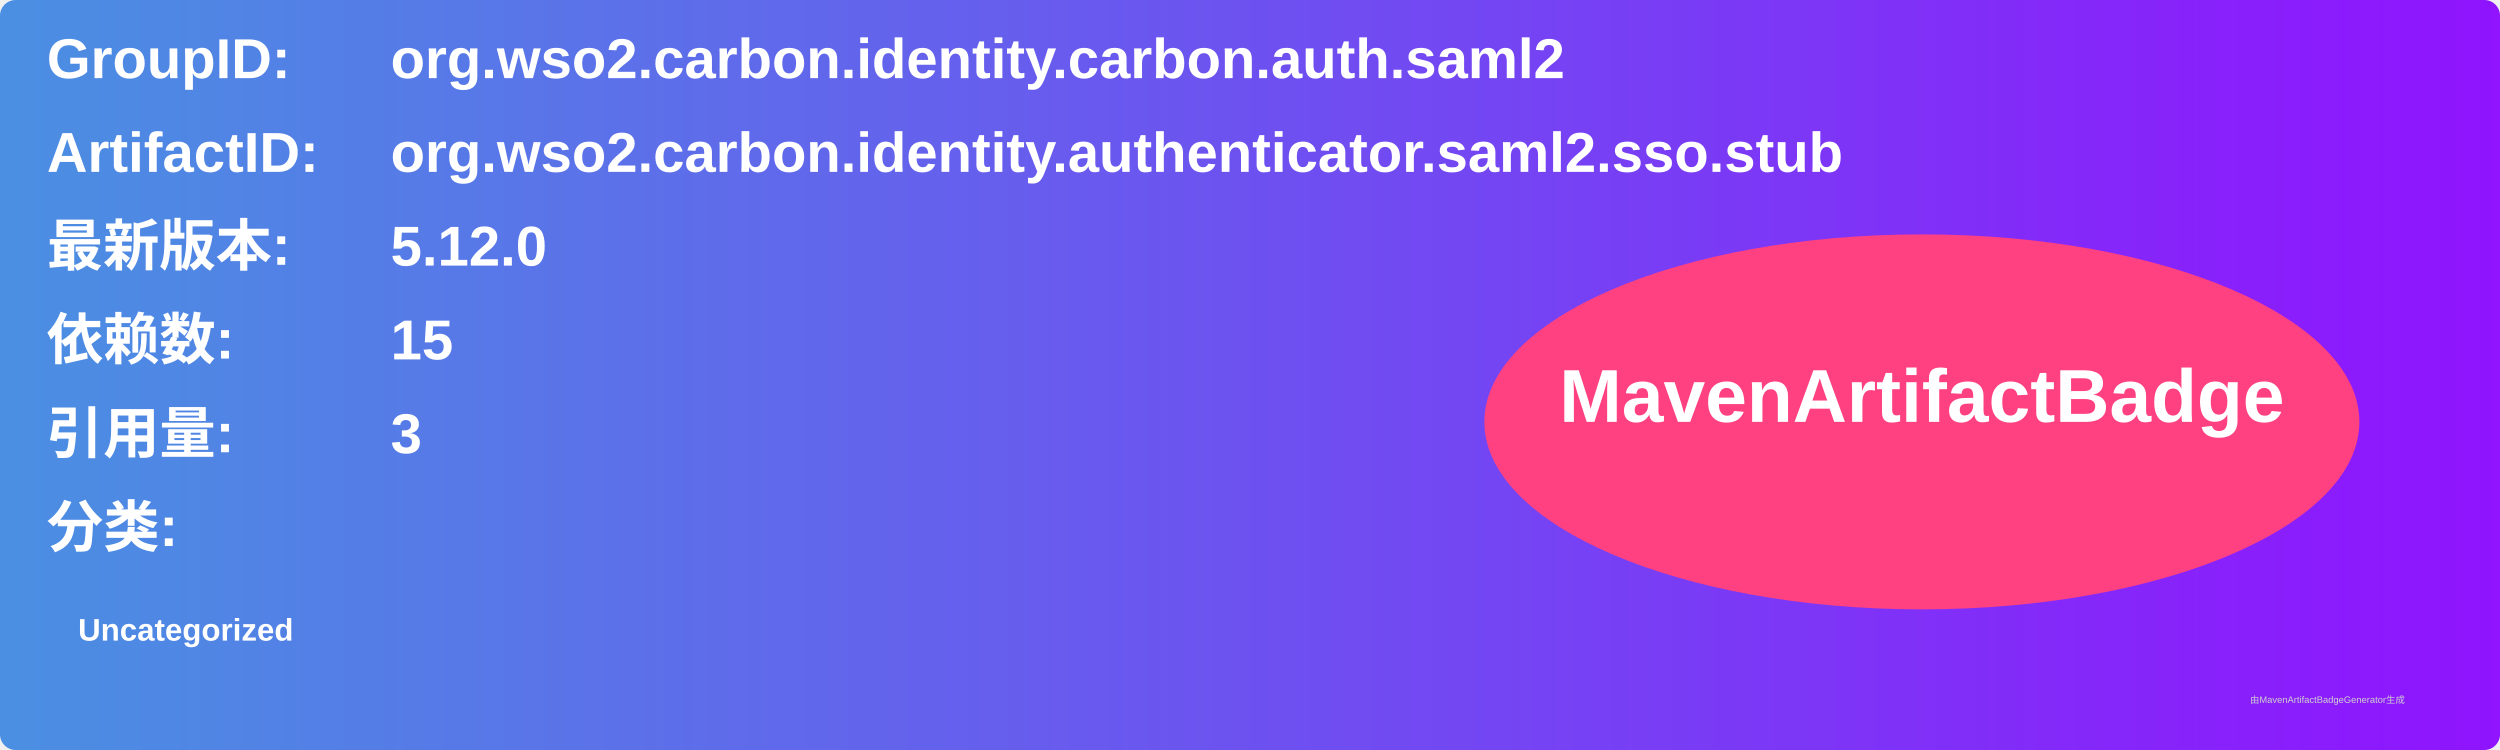
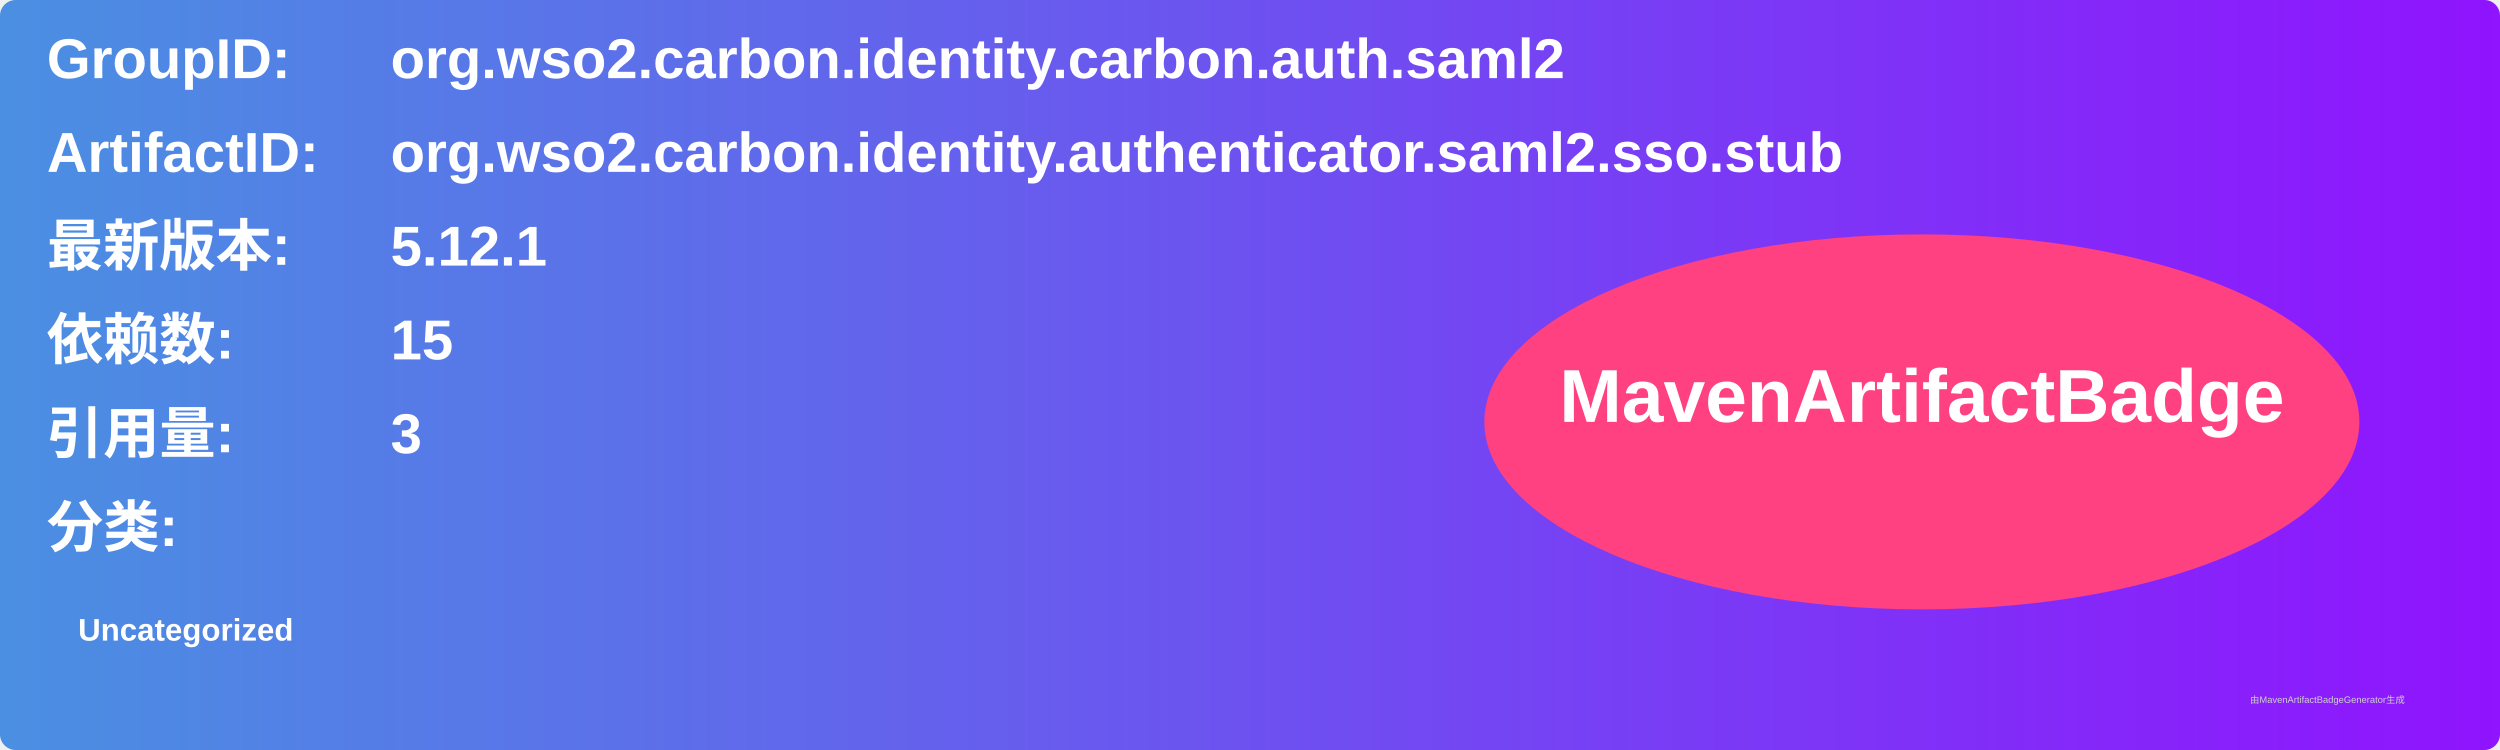
<svg xmlns="http://www.w3.org/2000/svg" width="800" height="240" viewBox="0 0 800 240">
  <linearGradient id="grad" x1="0%" y1="0%" x2="100%" y2="0%">
    <stop offset="0%" stop-color="#4a90e2" />
    <stop offset="100%" stop-color="#9013fe" />
  </linearGradient>
  <rect width="100%" height="100%" rx="5" ry="5" fill="url(#grad)" />
  <g transform="translate(15, 15)">
    <text x="0" y="10" font-family="Arial" font-size="18" fill="white" font-weight="bold" width="260">GroupID:</text>
    <text x="110" y="10" font-family="Arial" font-size="18" fill="white" font-weight="bold" width="460">org.wso2.carbon.identity.carbon.auth.saml2</text>
    <text x="0" y="40" font-family="Arial" font-size="18" fill="white" font-weight="bold" width="260">ArtifactID:</text>
    <text x="110" y="40" font-family="Arial" font-size="18" fill="white" font-weight="bold" width="460">org.wso2.carbon.identity.authenticator.saml2.sso.stub</text>
    <text x="0" y="70" font-family="Arial" font-size="18" fill="white" font-weight="bold">最新版本:</text>
    <text x="110" y="70" font-family="Arial" font-size="18" fill="white" font-weight="bold">
-       <tspan font-weight="bold">5.12.0</tspan>
+       <tspan font-weight="bold">5.12.1</tspan>
    </text>
    <text x="0" y="100" font-family="Arial" font-size="18" fill="white" font-weight="bold">依赖数: </text>
    <text x="110" y="100" font-family="Arial" font-size="18" fill="white">
      <tspan font-weight="bold">15</tspan>
    </text>
    <text x="0" y="130" font-family="Arial" font-size="18" fill="white" font-weight="bold">引用量: </text>
    <text x="110" y="130" font-family="Arial" font-size="18" fill="white">
      <tspan font-weight="bold">3</tspan>
    </text>
    <text x="0" y="160" font-family="Arial" font-size="18" fill="white" font-weight="bold">分类:</text>
    <text x="10" y="190" font-family="Arial" font-size="10" fill="white">
      <tspan font-weight="bold">Uncategorized</tspan>
    </text>
    <ellipse cx="600" cy="120" rx="140" ry="60" fill="#ff4081" />
    <text x="600" y="120" text-anchor="middle" font-family="Arial" font-size="24" fill="white" font-weight="bold">MavenArtifactBadge</text>
  </g>
  <text x="720" y="225" font-family="Arial" font-size="3" fill="#d0d0d0">由MavenArtifactBadgeGenerator生成</text>
</svg>
